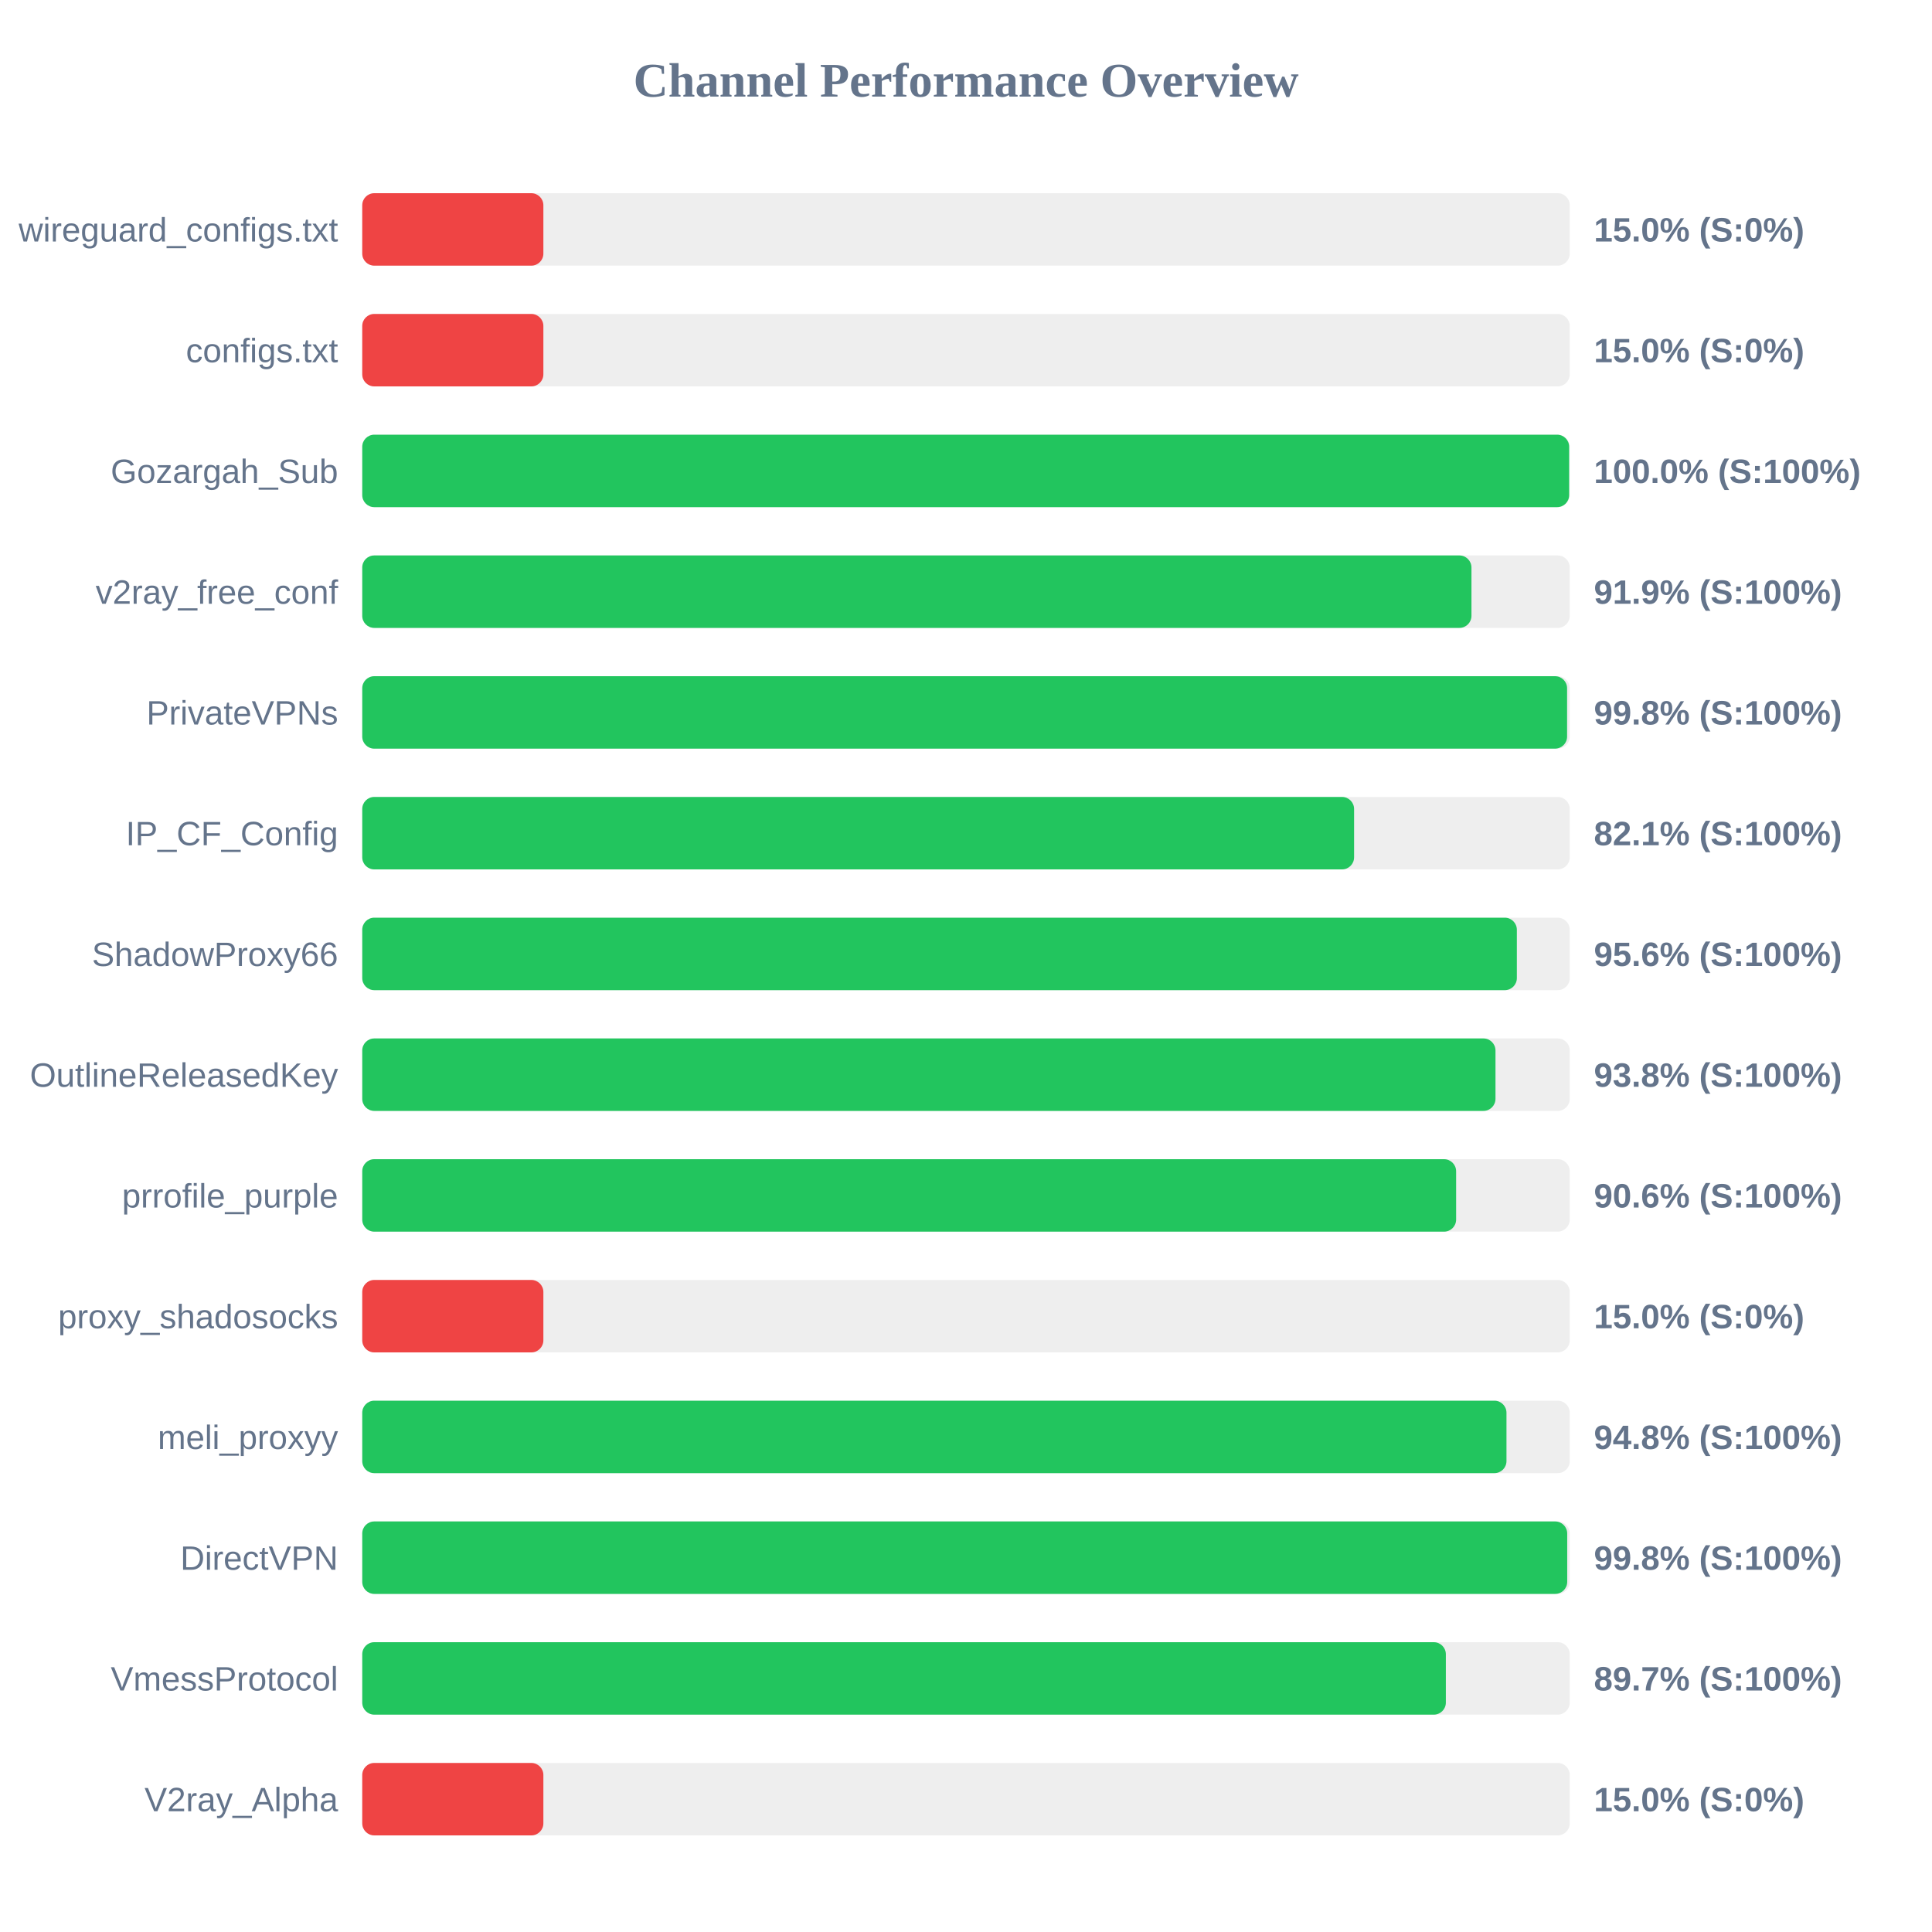
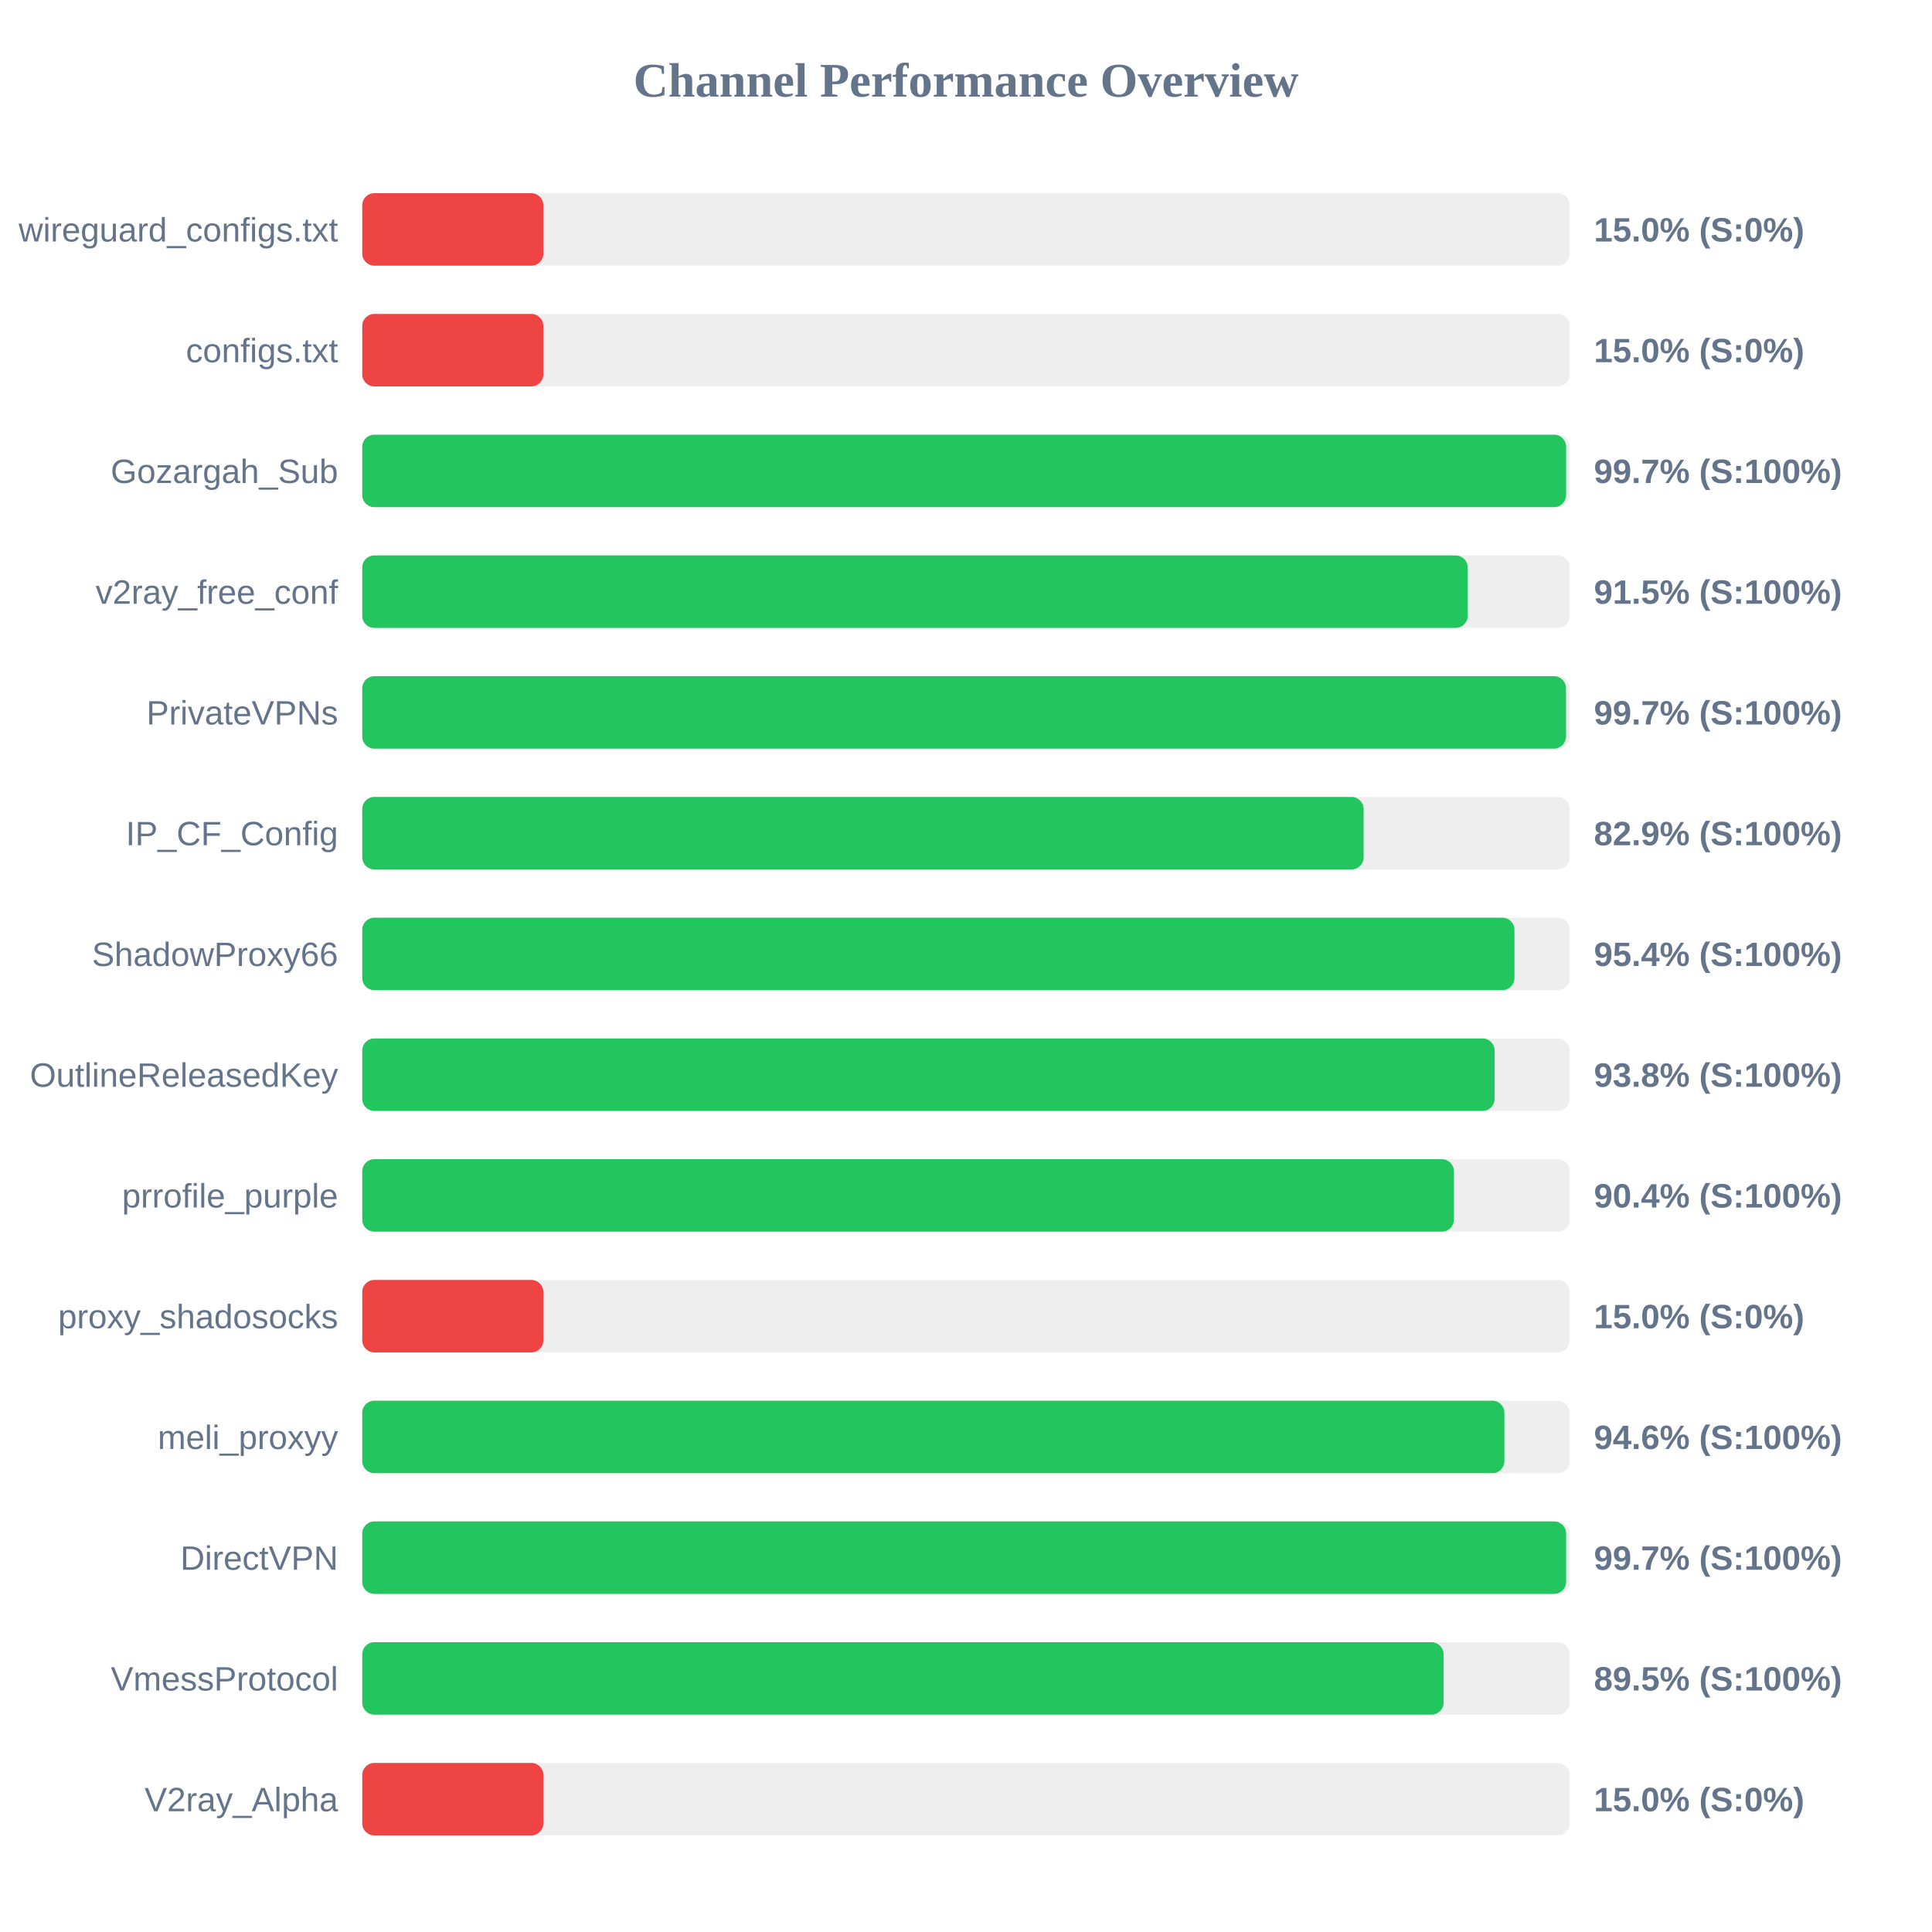
<svg xmlns="http://www.w3.org/2000/svg" width="800" height="800" version="1.1">
  <style>
        .row { font: 14px Arial; fill: #64748b; }
        .score { font: bold 14px Arial; fill: #64748b; }
    </style>
  <text x="400" y="40" text-anchor="middle" font-size="20px" font-weight="bold" fill="#64748b">Channel Performance Overview</text>
  <rect x="150" y="80" width="500" height="30" fill="#eee" rx="5" />
  <rect x="150" y="80" width="75.0" height="30" fill="#ef4444" rx="5" />
  <text x="140" y="100" text-anchor="end" class="row">wireguard_configs.txt</text>
  <text x="660" y="100" text-anchor="start" class="score">15.0% (S:0%)</text>
  <rect x="150" y="130" width="500" height="30" fill="#eee" rx="5" />
  <rect x="150" y="130" width="75.0" height="30" fill="#ef4444" rx="5" />
  <text x="140" y="150" text-anchor="end" class="row">configs.txt</text>
  <text x="660" y="150" text-anchor="start" class="score">15.0% (S:0%)</text>
  <rect x="150" y="180" width="500" height="30" fill="#eee" rx="5" />
-   <rect x="150" y="180" width="499.75" height="30" fill="#22c55e" rx="5" />
+   <rect x="150" y="180" width="498.5" height="30" fill="#22c55e" rx="5" />
  <text x="140" y="200" text-anchor="end" class="row">Gozargah_Sub</text>
-   <text x="660" y="200" text-anchor="start" class="score">100.0% (S:100%)</text>
+   <text x="660" y="200" text-anchor="start" class="score">99.7% (S:100%)</text>
  <rect x="150" y="230" width="500" height="30" fill="#eee" rx="5" />
-   <rect x="150" y="230" width="459.3" height="30" fill="#22c55e" rx="5" />
+   <rect x="150" y="230" width="457.75" height="30" fill="#22c55e" rx="5" />
  <text x="140" y="250" text-anchor="end" class="row">v2ray_free_conf</text>
-   <text x="660" y="250" text-anchor="start" class="score">91.9% (S:100%)</text>
+   <text x="660" y="250" text-anchor="start" class="score">91.5% (S:100%)</text>
  <rect x="150" y="280" width="500" height="30" fill="#eee" rx="5" />
-   <rect x="150" y="280" width="498.9" height="30" fill="#22c55e" rx="5" />
+   <rect x="150" y="280" width="498.45" height="30" fill="#22c55e" rx="5" />
  <text x="140" y="300" text-anchor="end" class="row">PrivateVPNs</text>
-   <text x="660" y="300" text-anchor="start" class="score">99.8% (S:100%)</text>
+   <text x="660" y="300" text-anchor="start" class="score">99.7% (S:100%)</text>
  <rect x="150" y="330" width="500" height="30" fill="#eee" rx="5" />
-   <rect x="150" y="330" width="410.7" height="30" fill="#22c55e" rx="5" />
+   <rect x="150" y="330" width="414.65" height="30" fill="#22c55e" rx="5" />
  <text x="140" y="350" text-anchor="end" class="row">IP_CF_Config</text>
-   <text x="660" y="350" text-anchor="start" class="score">82.1% (S:100%)</text>
+   <text x="660" y="350" text-anchor="start" class="score">82.9% (S:100%)</text>
  <rect x="150" y="380" width="500" height="30" fill="#eee" rx="5" />
-   <rect x="150" y="380" width="478.1" height="30" fill="#22c55e" rx="5" />
+   <rect x="150" y="380" width="477.1" height="30" fill="#22c55e" rx="5" />
  <text x="140" y="400" text-anchor="end" class="row">ShadowProxy66</text>
-   <text x="660" y="400" text-anchor="start" class="score">95.6% (S:100%)</text>
+   <text x="660" y="400" text-anchor="start" class="score">95.4% (S:100%)</text>
  <rect x="150" y="430" width="500" height="30" fill="#eee" rx="5" />
-   <rect x="150" y="430" width="469.25" height="30" fill="#22c55e" rx="5" />
+   <rect x="150" y="430" width="468.9" height="30" fill="#22c55e" rx="5" />
  <text x="140" y="450" text-anchor="end" class="row">OutlineReleasedKey</text>
  <text x="660" y="450" text-anchor="start" class="score">93.8% (S:100%)</text>
  <rect x="150" y="480" width="500" height="30" fill="#eee" rx="5" />
-   <rect x="150" y="480" width="452.95" height="30" fill="#22c55e" rx="5" />
+   <rect x="150" y="480" width="452.05" height="30" fill="#22c55e" rx="5" />
  <text x="140" y="500" text-anchor="end" class="row">prrofile_purple</text>
-   <text x="660" y="500" text-anchor="start" class="score">90.6% (S:100%)</text>
+   <text x="660" y="500" text-anchor="start" class="score">90.4% (S:100%)</text>
  <rect x="150" y="530" width="500" height="30" fill="#eee" rx="5" />
  <rect x="150" y="530" width="75.0" height="30" fill="#ef4444" rx="5" />
  <text x="140" y="550" text-anchor="end" class="row">proxy_shadosocks</text>
  <text x="660" y="550" text-anchor="start" class="score">15.0% (S:0%)</text>
  <rect x="150" y="580" width="500" height="30" fill="#eee" rx="5" />
-   <rect x="150" y="580" width="473.8" height="30" fill="#22c55e" rx="5" />
+   <rect x="150" y="580" width="472.95" height="30" fill="#22c55e" rx="5" />
  <text x="140" y="600" text-anchor="end" class="row">meli_proxyy</text>
-   <text x="660" y="600" text-anchor="start" class="score">94.8% (S:100%)</text>
+   <text x="660" y="600" text-anchor="start" class="score">94.6% (S:100%)</text>
  <rect x="150" y="630" width="500" height="30" fill="#eee" rx="5" />
-   <rect x="150" y="630" width="498.95" height="30" fill="#22c55e" rx="5" />
+   <rect x="150" y="630" width="498.5" height="30" fill="#22c55e" rx="5" />
  <text x="140" y="650" text-anchor="end" class="row">DirectVPN</text>
-   <text x="660" y="650" text-anchor="start" class="score">99.8% (S:100%)</text>
+   <text x="660" y="650" text-anchor="start" class="score">99.7% (S:100%)</text>
  <rect x="150" y="680" width="500" height="30" fill="#eee" rx="5" />
-   <rect x="150" y="680" width="448.7" height="30" fill="#22c55e" rx="5" />
+   <rect x="150" y="680" width="447.75" height="30" fill="#22c55e" rx="5" />
  <text x="140" y="700" text-anchor="end" class="row">VmessProtocol</text>
-   <text x="660" y="700" text-anchor="start" class="score">89.7% (S:100%)</text>
+   <text x="660" y="700" text-anchor="start" class="score">89.5% (S:100%)</text>
  <rect x="150" y="730" width="500" height="30" fill="#eee" rx="5" />
  <rect x="150" y="730" width="75.0" height="30" fill="#ef4444" rx="5" />
  <text x="140" y="750" text-anchor="end" class="row">V2ray_Alpha</text>
  <text x="660" y="750" text-anchor="start" class="score">15.0% (S:0%)</text>
</svg>
